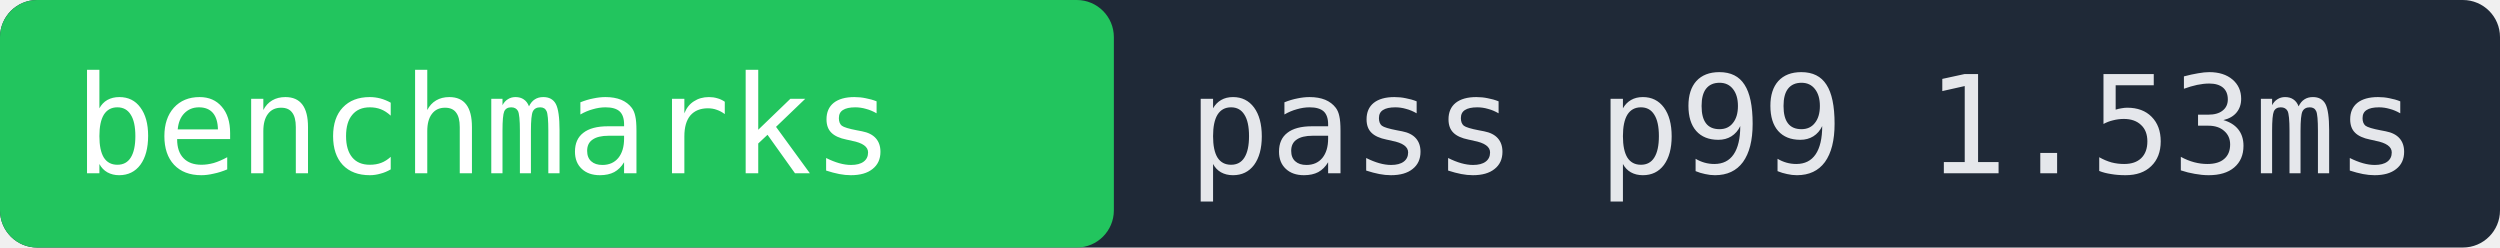
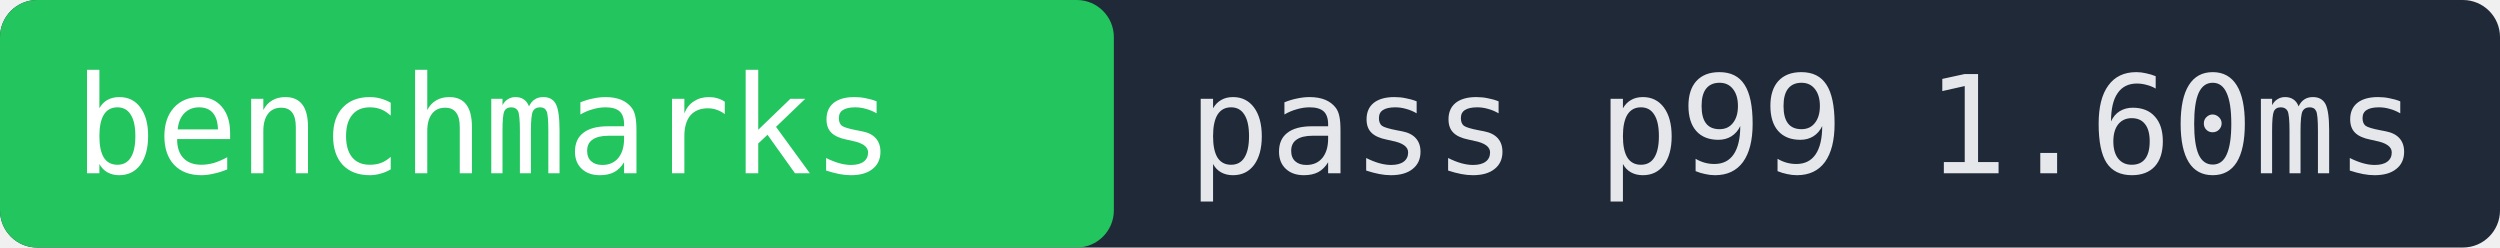
- <svg xmlns="http://www.w3.org/2000/svg" width="202" height="20" role="img" aria-label="benchmarks pass p99 1.53ms">
+ <svg xmlns="http://www.w3.org/2000/svg" width="202" height="20" role="img" aria-label="benchmarks pass p99 1.60ms">
  <rect width="202" height="20" fill="#1f2937" rx="3" />
  <rect x="0" width="90" height="20" fill="#22c55e" rx="3" />
  <text x="6" y="14" fill="#ffffff" font-family="monospace" font-size="11">benchmarks</text>
-   <text x="96" y="14" fill="#e5e7eb" font-family="monospace" font-size="11">pass p99 1.53ms</text>
+   <text x="96" y="14" fill="#e5e7eb" font-family="monospace" font-size="11">pass p99 1.60ms</text>
</svg>
